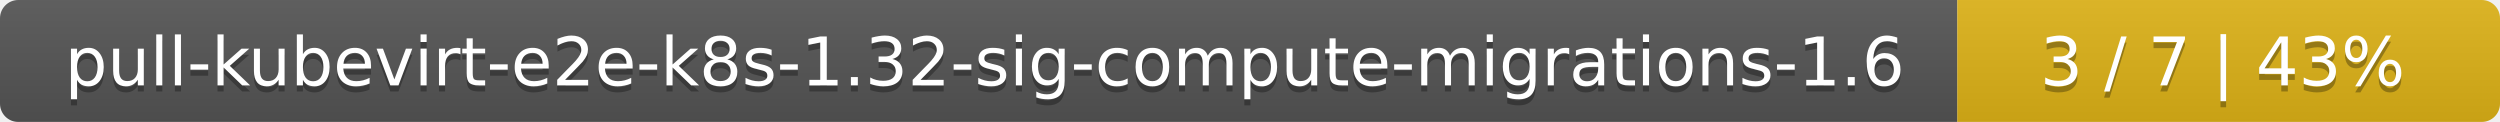
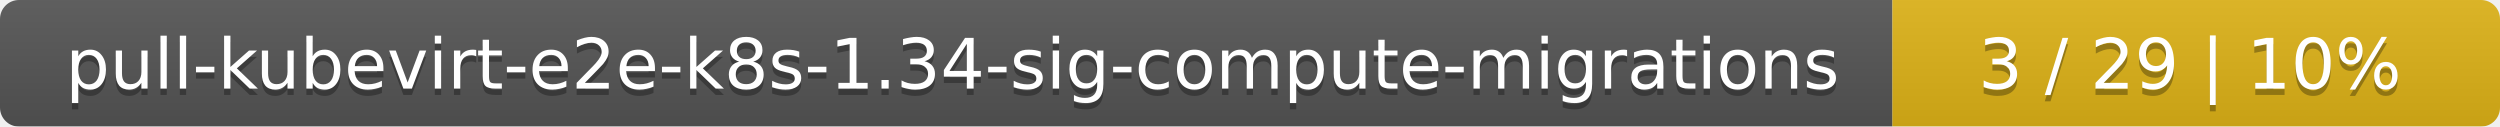
- <svg xmlns="http://www.w3.org/2000/svg" width="410" height="20">
+ <svg xmlns="http://www.w3.org/2000/svg" width="395" height="20">
  <linearGradient id="smooth" x2="0" y2="100%">
    <stop offset="0" stop-color="#bbb" stop-opacity=".1" />
    <stop offset="1" stop-opacity=".1" />
  </linearGradient>
  <mask id="round">
-     <rect width="410" height="20" rx="3" fill="#fff" />
+     <rect width="395" height="20" rx="3" fill="#fff" />
  </mask>
  <g mask="url(#round)">
-     <rect width="321" height="20" fill="#555" />
-     <rect x="321" width="89" height="20" fill="#dfb317" />
-     <rect width="410" height="20" fill="url(#smooth)" />
+     <rect width="299" height="20" fill="#555" />
+     <rect x="299" width="96" height="20" fill="#dfb317" />
+     <rect width="395" height="20" fill="url(#smooth)" />
  </g>
  <g fill="#fff" text-anchor="middle" font-family="DejaVu Sans,Verdana,Geneva,sans-serif" font-size="11">
-     <text x="161.5" y="15" fill="#010101" fill-opacity=".3">pull-kubevirt-e2e-k8s-1.32-sig-compute-migrations-1.6</text>
-     <text x="161.5" y="14">pull-kubevirt-e2e-k8s-1.32-sig-compute-migrations-1.6</text>
-     <text x="364.5" y="15" fill="#010101" fill-opacity=".3">3 / 7    |    43%</text>
-     <text x="364.5" y="14">3 / 7    |    43%</text>
+     <text x="150.5" y="15" fill="#010101" fill-opacity=".3">pull-kubevirt-e2e-k8s-1.34-sig-compute-migrations</text>
+     <text x="150.5" y="14">pull-kubevirt-e2e-k8s-1.34-sig-compute-migrations</text>
+     <text x="346" y="15" fill="#010101" fill-opacity=".3">3 / 29    |    10%</text>
+     <text x="346" y="14">3 / 29    |    10%</text>
  </g>
</svg>
